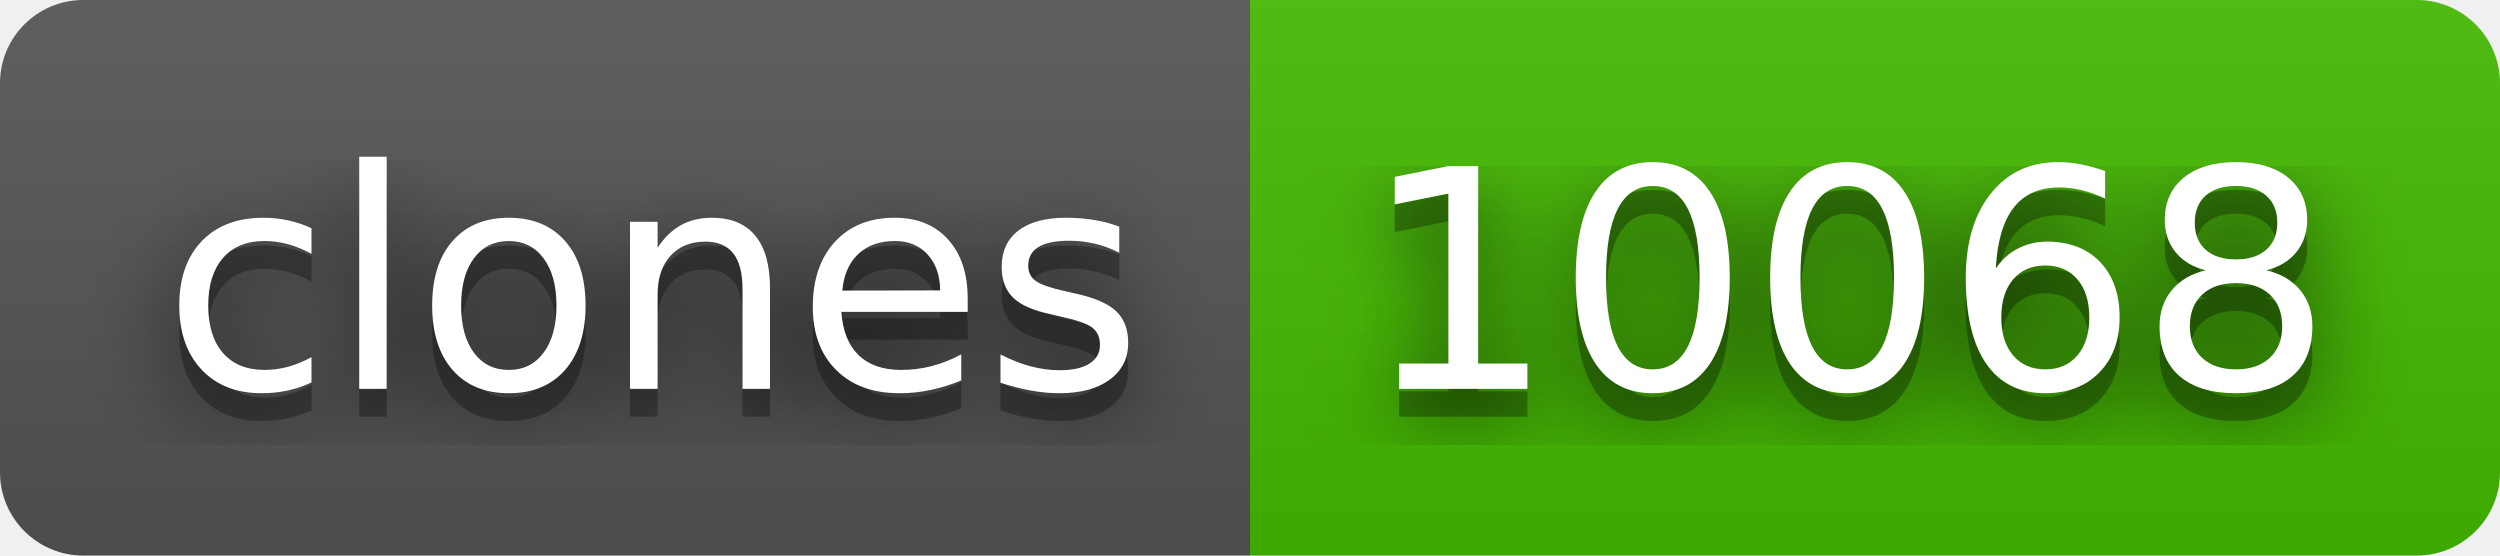
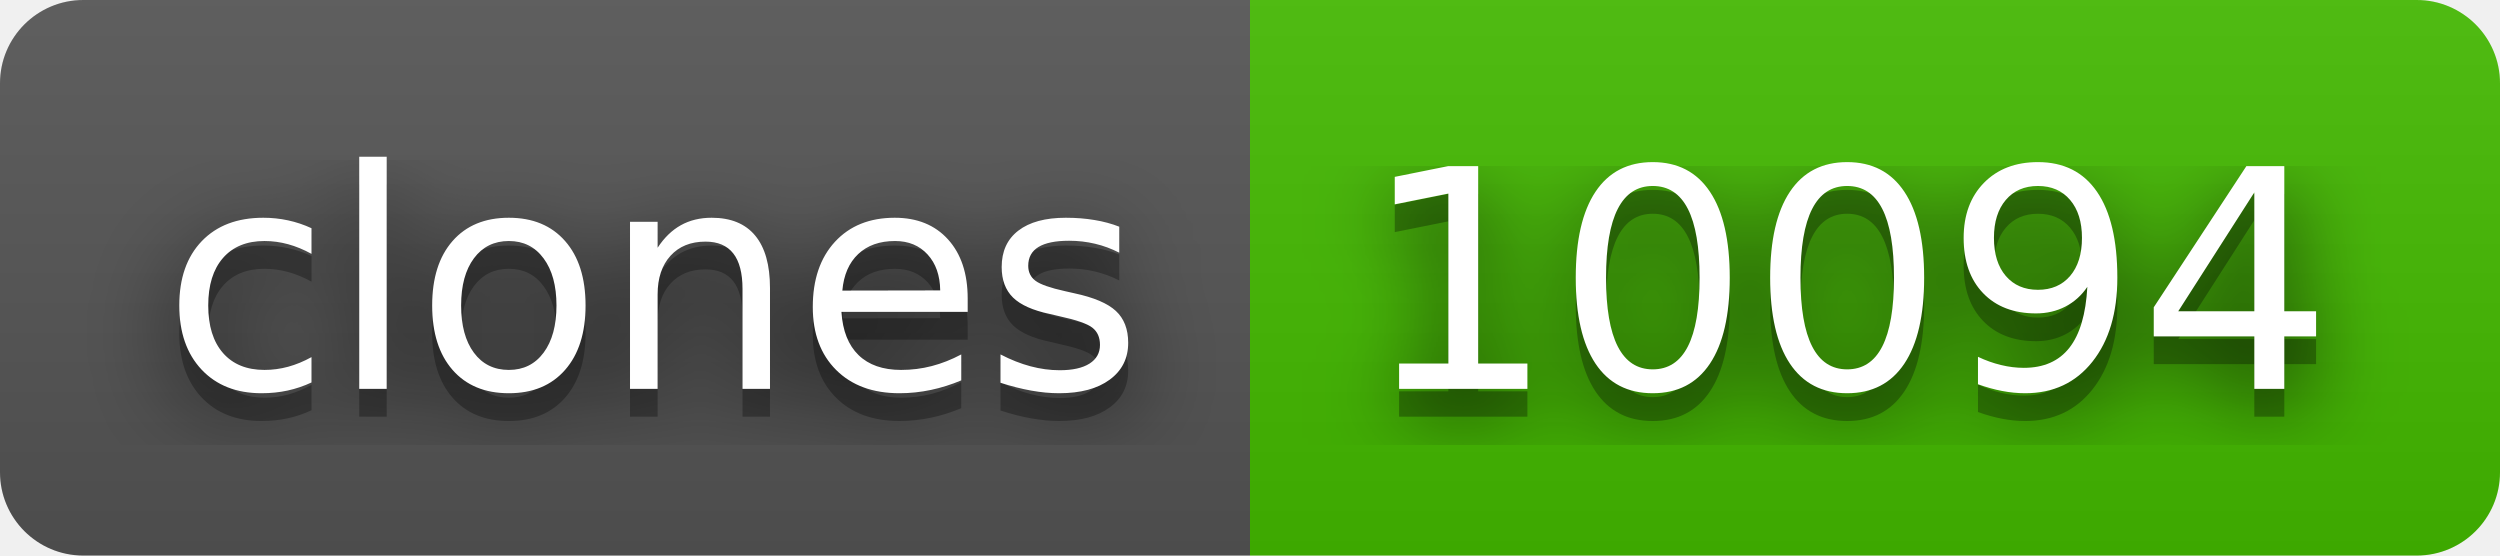
- <svg xmlns="http://www.w3.org/2000/svg" width="90" height="20" role="img" aria-label="clones: 10068">
+ <svg xmlns="http://www.w3.org/2000/svg" width="90" height="20" role="img" aria-label="clones: 10094">
  <filter id="blur">
    <feGaussianBlur stdDeviation="16" />
  </filter>
  <linearGradient id="s" x2="0" y2="100%">
    <stop offset="0" stop-color="#bbb" stop-opacity=".1" />
    <stop offset="1" stop-opacity=".1" />
  </linearGradient>
  <clipPath id="r">
    <rect width="90" height="20" rx="3" />
  </clipPath>
  <g clip-path="url(#r)">
    <rect width="45" height="20" fill="#555" />
    <rect x="45" width="45" height="20" fill="#4b0" />
    <rect width="90" height="20" fill="url(#s)" />
  </g>
  <g fill="#fff" text-anchor="middle" font-family="Verdana,Geneva,DejaVu Sans,sans-serif" text-rendering="geometricPrecision" font-size="110">
    <g transform="scale(.1)">
      <g aria-hidden="true" fill="#010101">
        <text x="235" y="150" fill-opacity=".8" filter="url(#blur)" textLength="350">clones</text>
        <text x="235" y="150" fill-opacity=".3" textLength="350">clones</text>
      </g>
      <text x="235" y="140" textLength="350">clones</text>
    </g>
    <g transform="scale(.1)">
      <g aria-hidden="true" fill="#010101">
-         <text x="665" y="150" fill-opacity=".8" filter="url(#blur)" textLength="350">10068</text>
-         <text x="665" y="150" fill-opacity=".3" textLength="350">10068</text>
+         <text x="665" y="150" fill-opacity=".8" filter="url(#blur)" textLength="350">10094</text>
+         <text x="665" y="150" fill-opacity=".3" textLength="350">10094</text>
      </g>
-       <text x="665" y="140" textLength="350">10068</text>
+       <text x="665" y="140" textLength="350">10094</text>
    </g>
  </g>
</svg>
